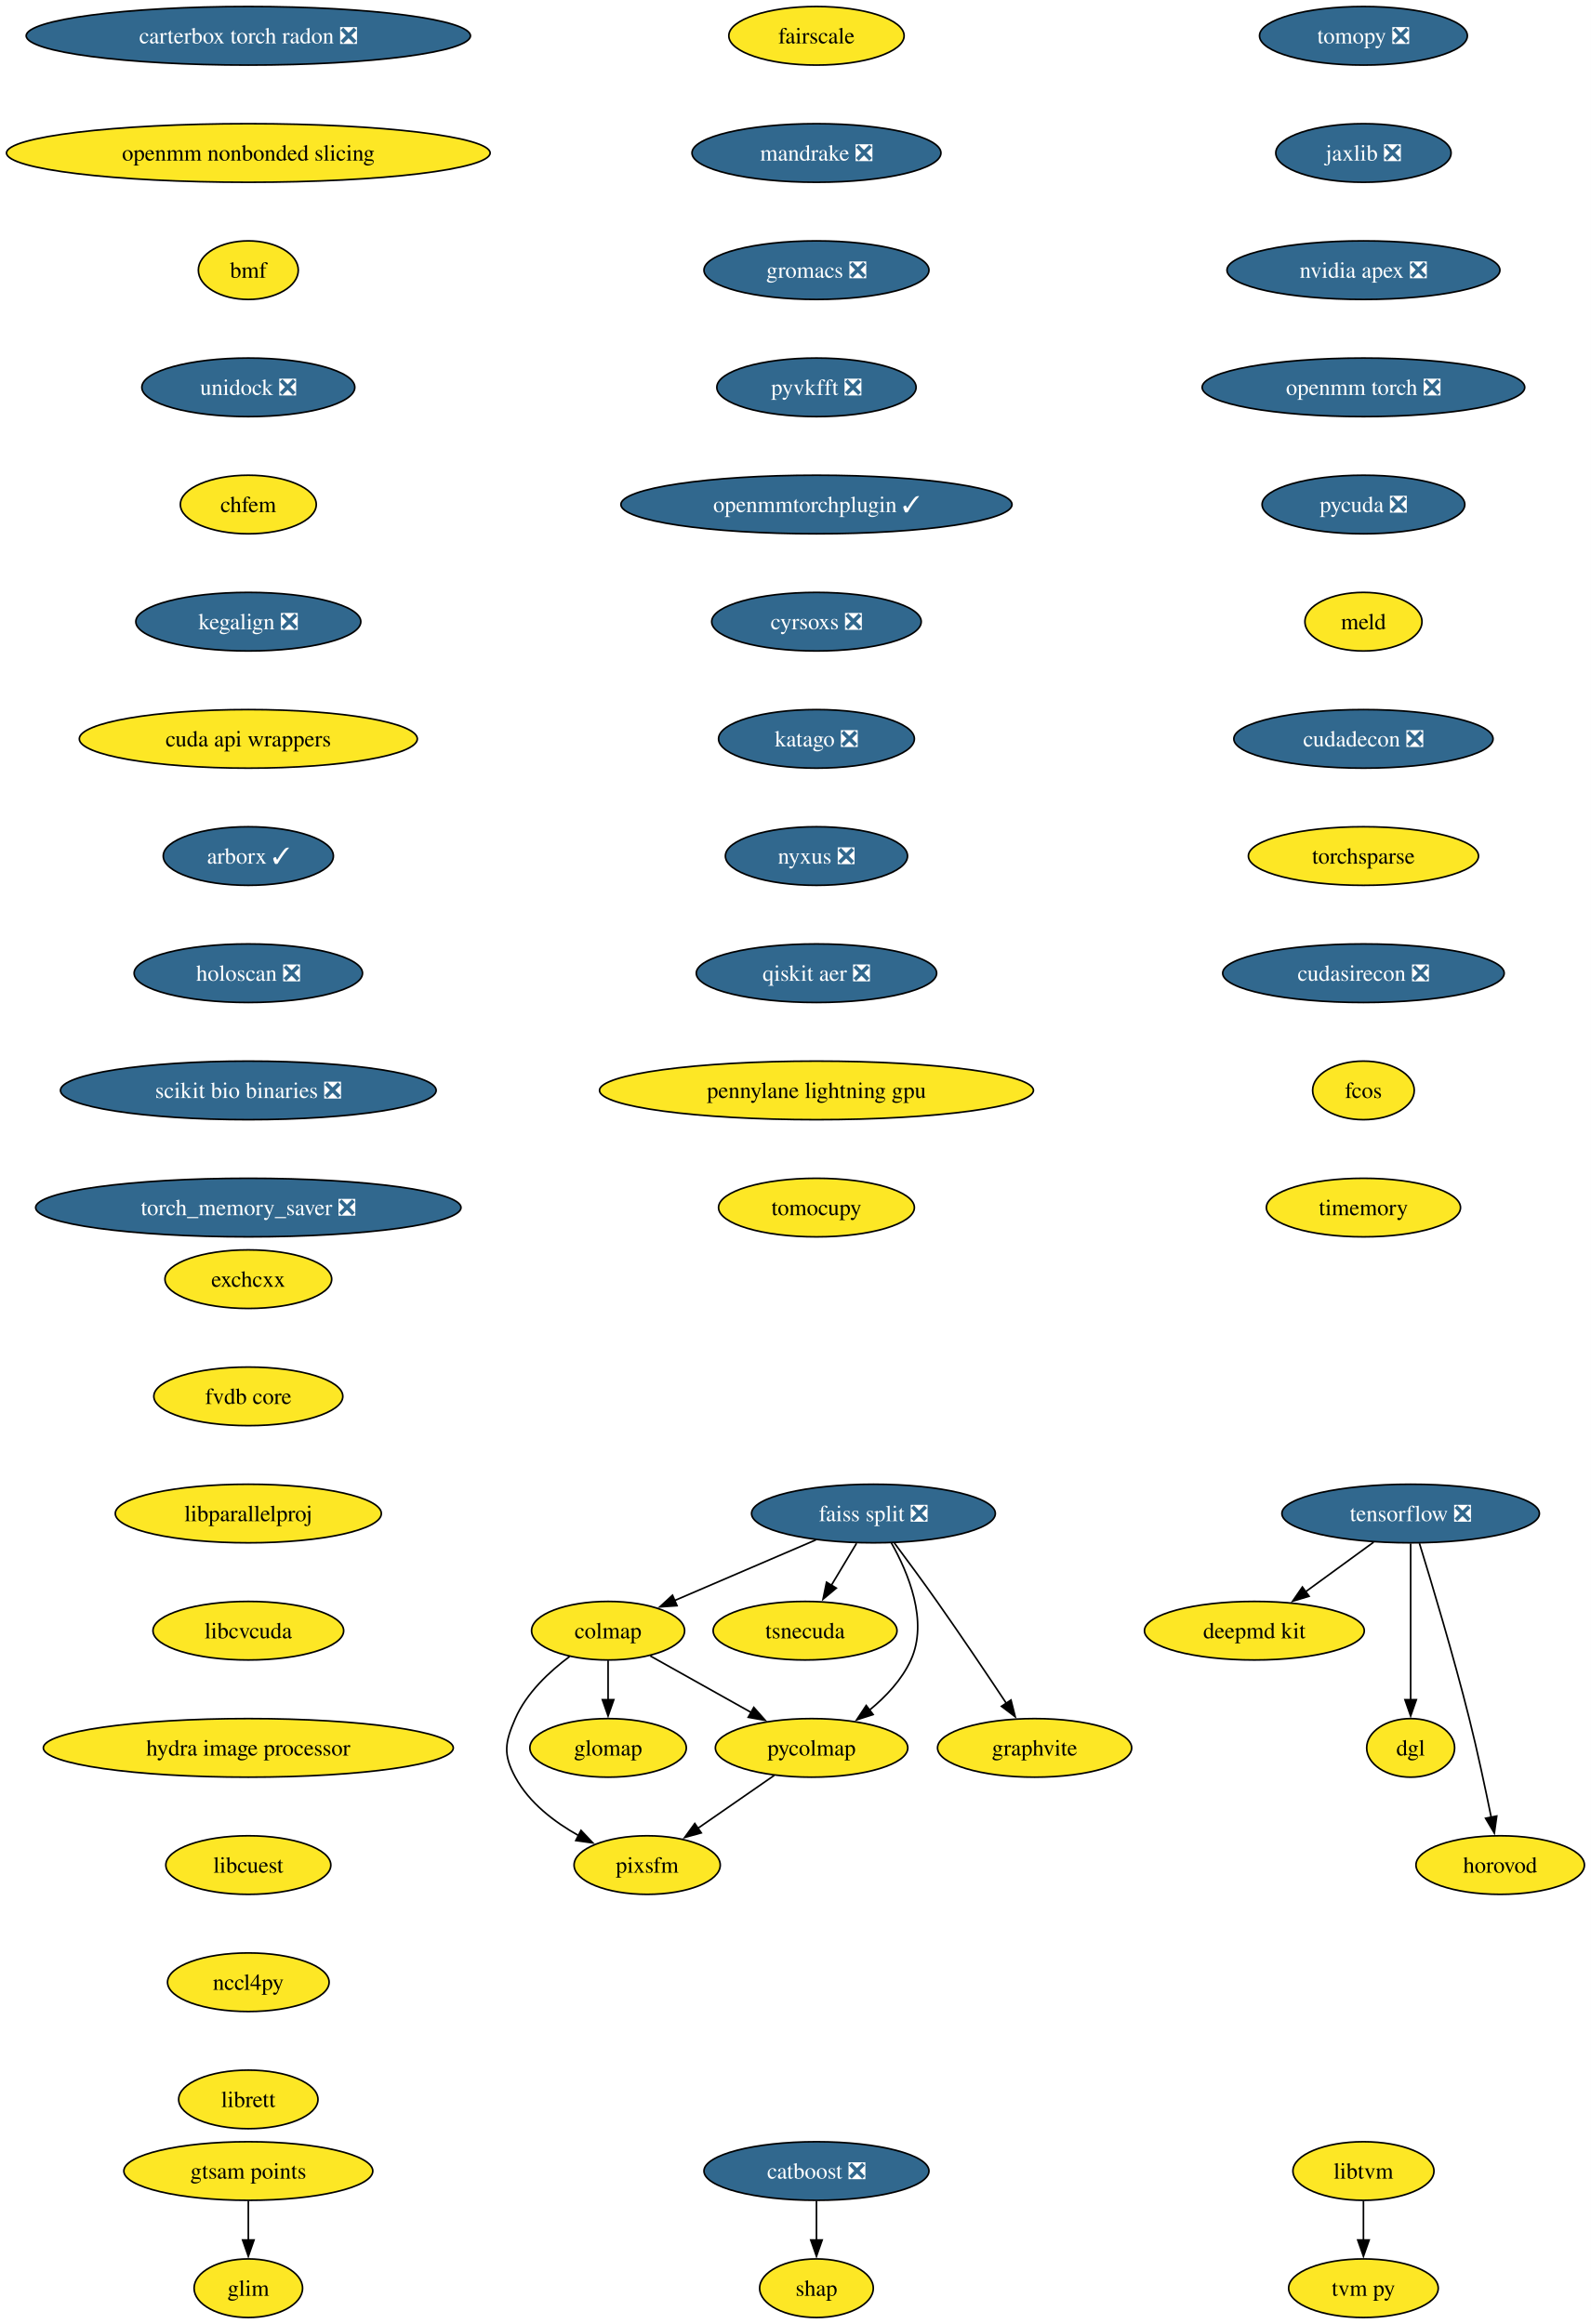
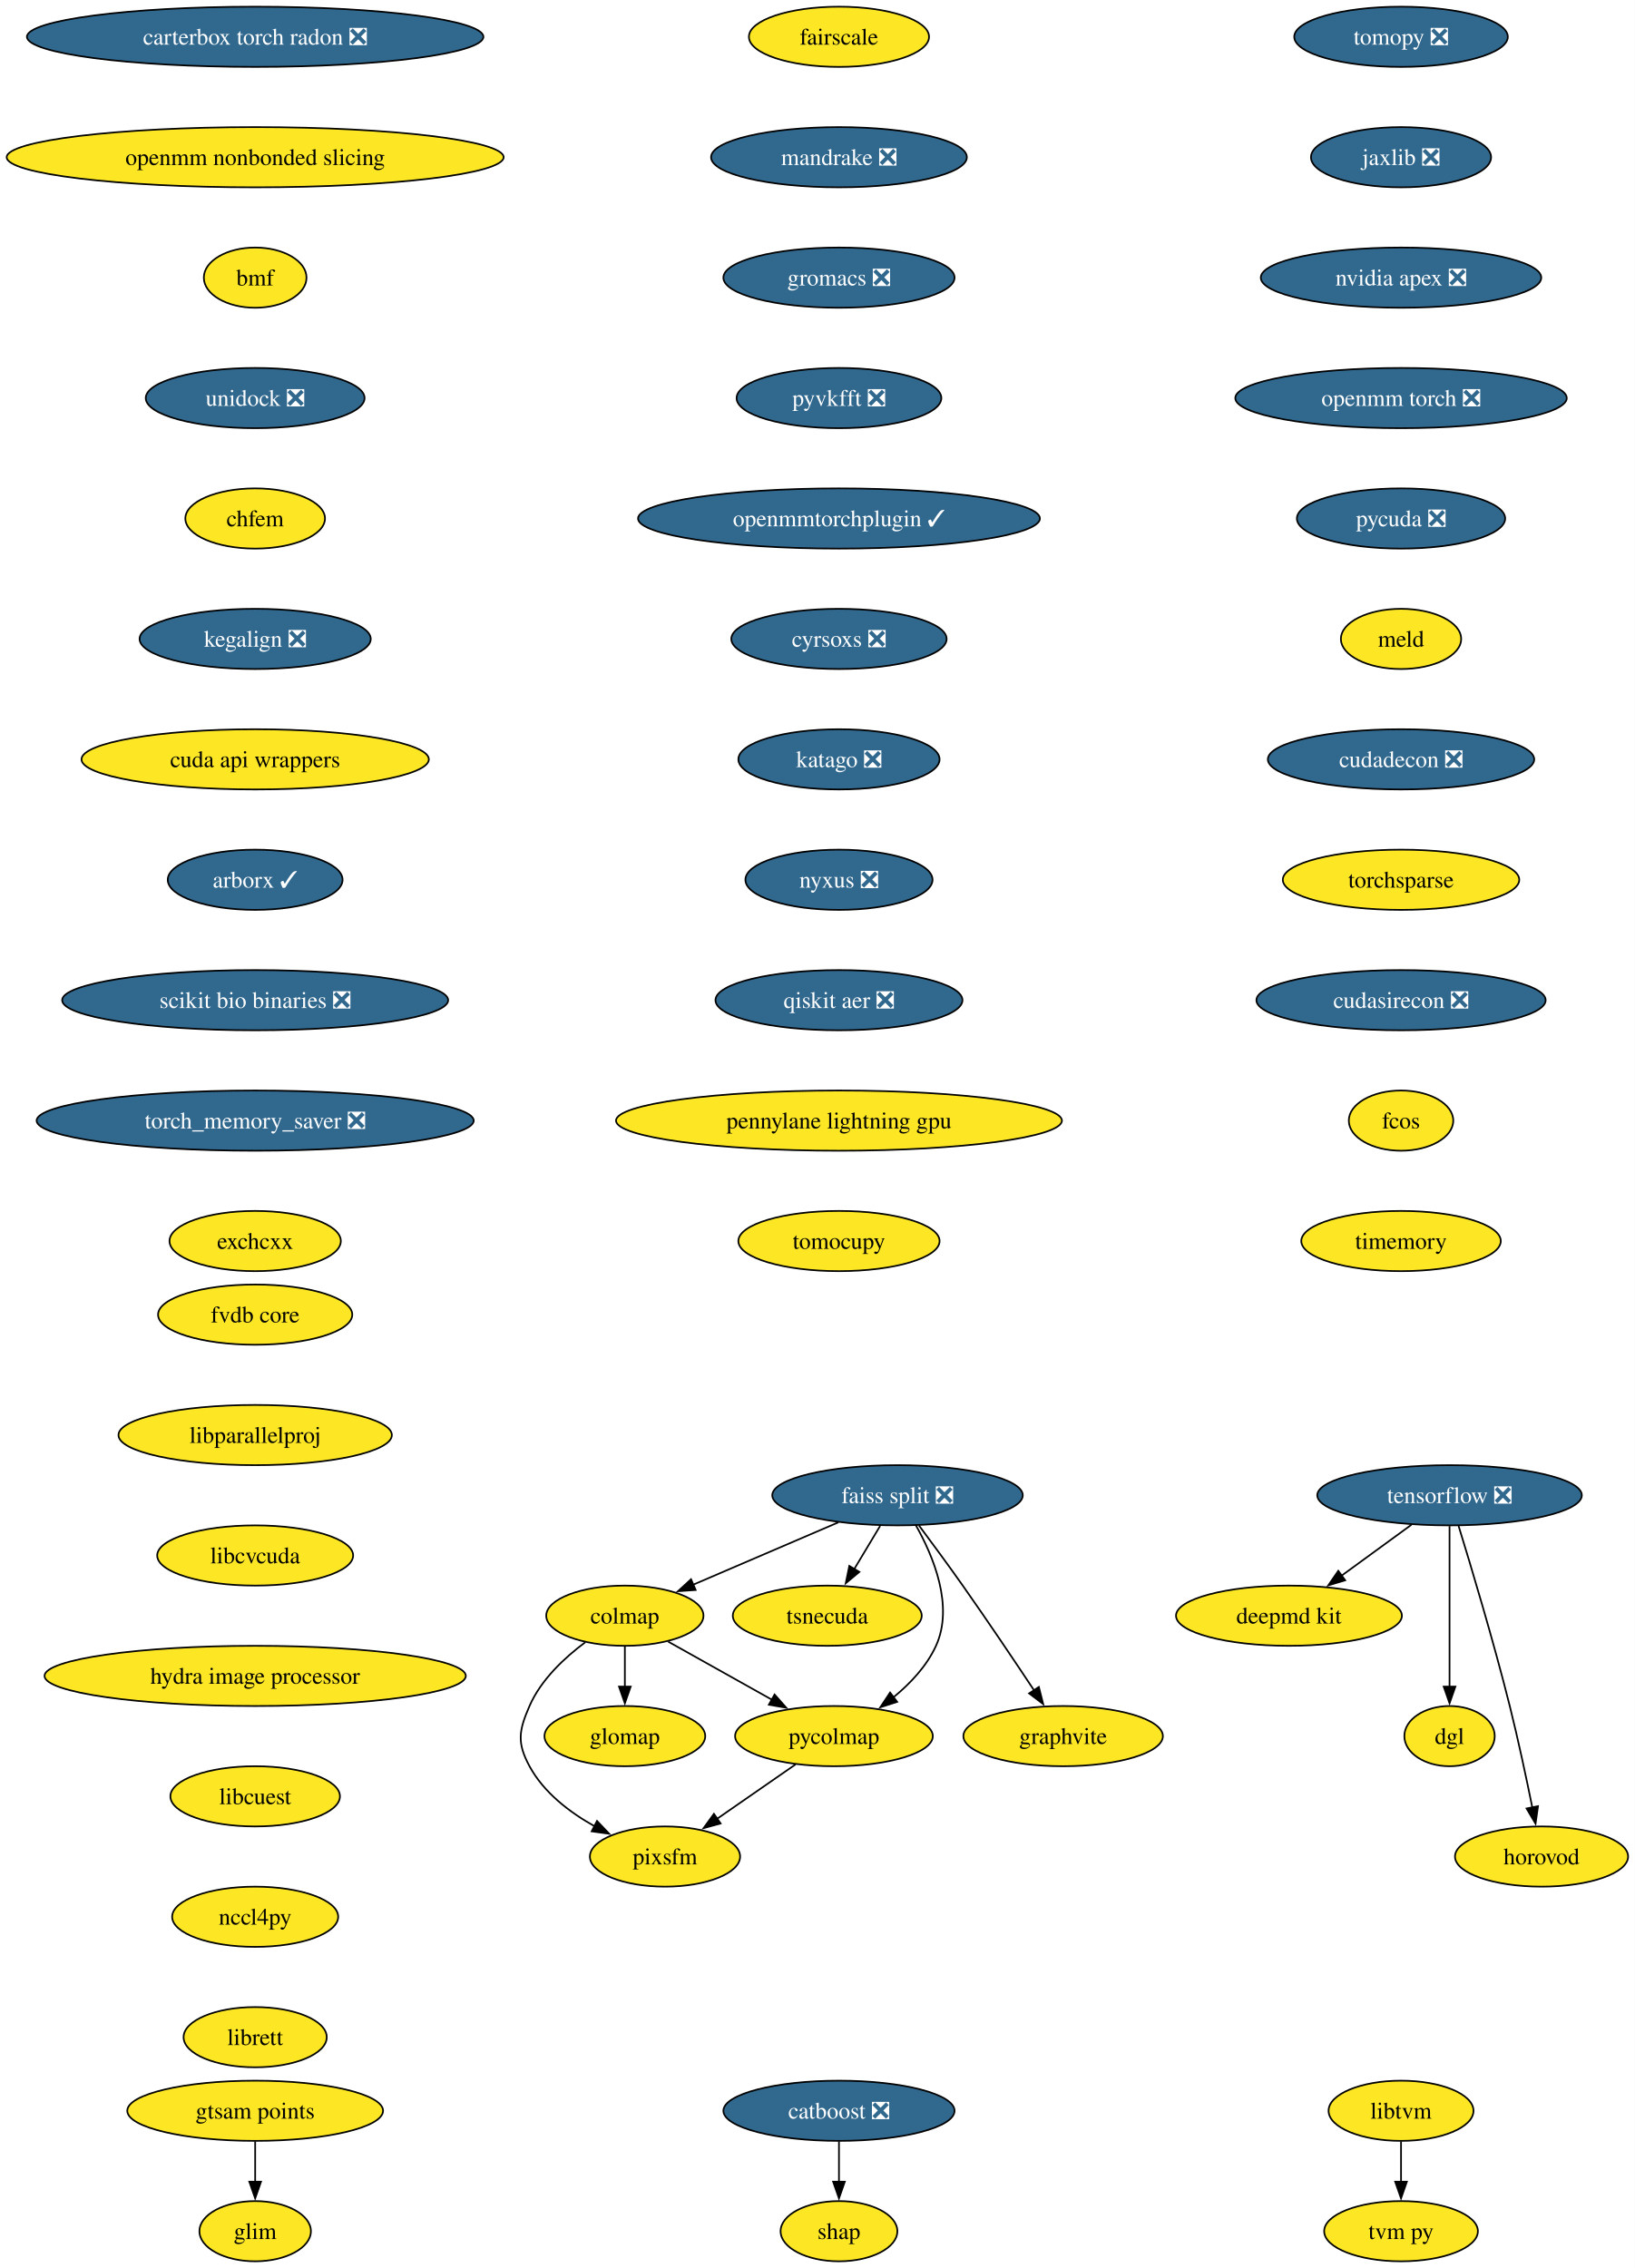
- <svg xmlns="http://www.w3.org/2000/svg" xmlns:xlink="http://www.w3.org/1999/xlink" width="977pt" height="1428pt" viewBox="0.00 0.00 977.00 1428.00">
-   <g id="graph0" class="graph" transform="scale(1 1) rotate(0) translate(4 1424)">
-     <polygon fill="white" stroke="none" points="-4,4 -4,-1424 973.28,-1424 973.28,4 -4,4" />
+ <svg xmlns="http://www.w3.org/2000/svg" xmlns:xlink="http://www.w3.org/1999/xlink" width="977pt" height="1356pt" viewBox="0.00 0.00 977.00 1356.00">
+   <g id="graph0" class="graph" transform="scale(1 1) rotate(0) translate(4 1352)">
+     <polygon fill="white" stroke="none" points="-4,4 -4,-1352 973.28,-1352 973.28,4 -4,4" />
    <g id="node1" class="node">
      <g id="a_node1">
        <a xlink:href="https://github.com/conda-forge/tomopy-feedstock/pull/88" xlink:title="tomopy ❎">
-           <ellipse fill="#31688e" stroke="black" cx="833.54" cy="-1402" rx="63.84" ry="18" />
-           <text xml:space="preserve" text-anchor="middle" x="833.54" y="-1397.33" font-family="Times,serif" font-size="14.00" fill="white">tomopy ❎</text>
+           <ellipse fill="#31688e" stroke="black" cx="833.54" cy="-1330" rx="63.84" ry="18" />
+           <text xml:space="preserve" text-anchor="middle" x="833.54" y="-1325.33" font-family="Times,serif" font-size="14.00" fill="white">tomopy ❎</text>
        </a>
      </g>
    </g>
    <g id="node2" class="node">
      <g id="a_node2">
        <a xlink:href="https://github.com/conda-forge/jaxlib-feedstock/pull/323" xlink:title="jaxlib ❎">
-           <ellipse fill="#31688e" stroke="black" cx="833.54" cy="-1330" rx="53.84" ry="18" />
-           <text xml:space="preserve" text-anchor="middle" x="833.54" y="-1325.33" font-family="Times,serif" font-size="14.00" fill="white">jaxlib ❎</text>
+           <ellipse fill="#31688e" stroke="black" cx="833.54" cy="-1258" rx="53.84" ry="18" />
+           <text xml:space="preserve" text-anchor="middle" x="833.54" y="-1253.33" font-family="Times,serif" font-size="14.00" fill="white">jaxlib ❎</text>
        </a>
      </g>
    </g>
    <g id="node9" class="node">
      <g id="a_node9">
        <a xlink:href="https://github.com/conda-forge/nvidia-apex-feedstock/pull/65" xlink:title="nvidia apex ❎">
-           <ellipse fill="#31688e" stroke="black" cx="833.54" cy="-1258" rx="83.83" ry="18" />
-           <text xml:space="preserve" text-anchor="middle" x="833.54" y="-1253.33" font-family="Times,serif" font-size="14.00" fill="white">nvidia apex ❎</text>
+           <ellipse fill="#31688e" stroke="black" cx="833.54" cy="-1186" rx="83.83" ry="18" />
+           <text xml:space="preserve" text-anchor="middle" x="833.54" y="-1181.33" font-family="Times,serif" font-size="14.00" fill="white">nvidia apex ❎</text>
        </a>
      </g>
    </g>
    <g id="node3" class="node">
      <g id="a_node3">
        <a xlink:href="https://github.com/conda-forge/tensorflow-feedstock/pull/490" xlink:title="tensorflow ❎">
-           <ellipse fill="#31688e" stroke="black" cx="862.54" cy="-494" rx="79.09" ry="18" />
-           <text xml:space="preserve" text-anchor="middle" x="862.54" y="-489.32" font-family="Times,serif" font-size="14.00" fill="white">tensorflow ❎</text>
+           <ellipse fill="#31688e" stroke="black" cx="862.54" cy="-458" rx="79.09" ry="18" />
+           <text xml:space="preserve" text-anchor="middle" x="862.54" y="-453.32" font-family="Times,serif" font-size="14.00" fill="white">tensorflow ❎</text>
        </a>
      </g>
    </g>
    <g id="node4" class="node">
      <g id="a_node4">
        <a xlink:href="https://github.com/conda-forge/deepmd-kit-feedstock" xlink:title="deepmd kit">
-           <ellipse fill="#fde725" stroke="black" cx="766.54" cy="-422" rx="67.52" ry="18" />
-           <text xml:space="preserve" text-anchor="middle" x="766.54" y="-417.32" font-family="Times,serif" font-size="14.00">deepmd kit</text>
+           <ellipse fill="#fde725" stroke="black" cx="766.54" cy="-386" rx="67.52" ry="18" />
+           <text xml:space="preserve" text-anchor="middle" x="766.54" y="-381.32" font-family="Times,serif" font-size="14.00">deepmd kit</text>
        </a>
      </g>
    </g>
    <g id="edge2" class="edge">
-       <path fill="none" stroke="black" d="M839.79,-476.41C827.27,-467.28 811.54,-455.81 797.87,-445.84" />
-       <polygon fill="black" stroke="black" points="800.16,-443.18 790.02,-440.12 796.04,-448.84 800.16,-443.18" />
+       <path fill="none" stroke="black" d="M839.79,-440.41C827.27,-431.28 811.54,-419.81 797.87,-409.84" />
+       <polygon fill="black" stroke="black" points="800.16,-407.18 790.02,-404.12 796.04,-412.84 800.16,-407.18" />
    </g>
    <g id="node5" class="node">
      <g id="a_node5">
        <a xlink:href="https://github.com/conda-forge/dgl-feedstock" xlink:title="dgl">
-           <ellipse fill="#fde725" stroke="black" cx="862.54" cy="-350" rx="27.01" ry="18" />
-           <text xml:space="preserve" text-anchor="middle" x="862.54" y="-345.32" font-family="Times,serif" font-size="14.00">dgl</text>
+           <ellipse fill="#fde725" stroke="black" cx="862.54" cy="-314" rx="27.01" ry="18" />
+           <text xml:space="preserve" text-anchor="middle" x="862.54" y="-309.32" font-family="Times,serif" font-size="14.00">dgl</text>
        </a>
      </g>
    </g>
    <g id="edge3" class="edge">
-       <path fill="none" stroke="black" d="M862.54,-475.59C862.54,-451.61 862.54,-408.14 862.54,-379.42" />
-       <polygon fill="black" stroke="black" points="866.04,-379.62 862.54,-369.62 859.04,-379.62 866.04,-379.62" />
+       <path fill="none" stroke="black" d="M862.54,-439.59C862.54,-415.61 862.54,-372.14 862.54,-343.42" />
+       <polygon fill="black" stroke="black" points="866.04,-343.62 862.54,-333.62 859.04,-343.62 866.04,-343.62" />
    </g>
    <g id="node6" class="node">
      <g id="a_node6">
        <a xlink:href="https://github.com/conda-forge/horovod-feedstock" xlink:title="horovod">
-           <ellipse fill="#fde725" stroke="black" cx="917.54" cy="-278" rx="51.74" ry="18" />
-           <text xml:space="preserve" text-anchor="middle" x="917.54" y="-273.32" font-family="Times,serif" font-size="14.00">horovod</text>
+           <ellipse fill="#fde725" stroke="black" cx="917.54" cy="-242" rx="51.74" ry="18" />
+           <text xml:space="preserve" text-anchor="middle" x="917.54" y="-237.32" font-family="Times,serif" font-size="14.00">horovod</text>
        </a>
      </g>
    </g>
    <g id="edge4" class="edge">
-       <path fill="none" stroke="black" d="M867.93,-475.71C875.34,-451.69 888.83,-406.78 898.54,-368 903.59,-347.83 908.47,-324.87 912.02,-307.32" />
-       <polygon fill="black" stroke="black" points="915.43,-308.12 913.95,-297.63 908.57,-306.75 915.43,-308.12" />
+       <path fill="none" stroke="black" d="M867.93,-439.71C875.34,-415.69 888.83,-370.78 898.54,-332 903.59,-311.83 908.47,-288.87 912.02,-271.32" />
+       <polygon fill="black" stroke="black" points="915.43,-272.12 913.95,-261.63 908.57,-270.75 915.43,-272.12" />
    </g>
    <g id="node7" class="node">
      <g id="a_node7">
        <a xlink:href="https://github.com/conda-forge/catboost-feedstock/pull/150" xlink:title="catboost ❎">
          <ellipse fill="#31688e" stroke="black" cx="497.54" cy="-90" rx="69.1" ry="18" />
          <text xml:space="preserve" text-anchor="middle" x="497.54" y="-85.33" font-family="Times,serif" font-size="14.00" fill="white">catboost ❎</text>
        </a>
      </g>
    </g>
    <g id="node8" class="node">
      <g id="a_node8">
        <a xlink:href="https://github.com/conda-forge/shap-feedstock" xlink:title="shap">
          <ellipse fill="#fde725" stroke="black" cx="497.54" cy="-18" rx="34.9" ry="18" />
          <text xml:space="preserve" text-anchor="middle" x="497.54" y="-13.32" font-family="Times,serif" font-size="14.00">shap</text>
        </a>
      </g>
    </g>
    <g id="edge5" class="edge">
      <path fill="none" stroke="black" d="M497.54,-71.7C497.54,-64.41 497.54,-55.73 497.54,-47.54" />
      <polygon fill="black" stroke="black" points="501.04,-47.62 497.54,-37.62 494.04,-47.62 501.04,-47.62" />
    </g>
    <g id="node10" class="node">
      <g id="a_node10">
        <a xlink:href="https://github.com/conda-forge/openmm-torch-feedstock/pull/74" xlink:title="openmm torch ❎">
-           <ellipse fill="#31688e" stroke="black" cx="833.54" cy="-1186" rx="99.08" ry="18" />
-           <text xml:space="preserve" text-anchor="middle" x="833.54" y="-1181.33" font-family="Times,serif" font-size="14.00" fill="white">openmm torch ❎</text>
+           <ellipse fill="#31688e" stroke="black" cx="833.54" cy="-1114" rx="99.08" ry="18" />
+           <text xml:space="preserve" text-anchor="middle" x="833.54" y="-1109.33" font-family="Times,serif" font-size="14.00" fill="white">openmm torch ❎</text>
        </a>
      </g>
    </g>
    <g id="node20" class="node">
      <g id="a_node20">
        <a xlink:href="https://github.com/conda-forge/pycuda-feedstock/pull/53" xlink:title="pycuda ❎">
-           <ellipse fill="#31688e" stroke="black" cx="833.54" cy="-1114" rx="62.26" ry="18" />
-           <text xml:space="preserve" text-anchor="middle" x="833.54" y="-1109.33" font-family="Times,serif" font-size="14.00" fill="white">pycuda ❎</text>
+           <ellipse fill="#31688e" stroke="black" cx="833.54" cy="-1042" rx="62.26" ry="18" />
+           <text xml:space="preserve" text-anchor="middle" x="833.54" y="-1037.33" font-family="Times,serif" font-size="14.00" fill="white">pycuda ❎</text>
        </a>
      </g>
    </g>
    <g id="node11" class="node">
      <g id="a_node11">
        <a xlink:href="https://github.com/conda-forge/faiss-split-feedstock/pull/97" xlink:title="faiss split ❎">
-           <ellipse fill="#31688e" stroke="black" cx="532.54" cy="-494" rx="74.88" ry="18" />
-           <text xml:space="preserve" text-anchor="middle" x="532.54" y="-489.32" font-family="Times,serif" font-size="14.00" fill="white">faiss split ❎</text>
+           <ellipse fill="#31688e" stroke="black" cx="532.54" cy="-458" rx="74.88" ry="18" />
+           <text xml:space="preserve" text-anchor="middle" x="532.54" y="-453.32" font-family="Times,serif" font-size="14.00" fill="white">faiss split ❎</text>
        </a>
      </g>
    </g>
    <g id="node12" class="node">
      <g id="a_node12">
        <a xlink:href="https://github.com/conda-forge/colmap-feedstock" xlink:title="colmap">
-           <ellipse fill="#fde725" stroke="black" cx="369.54" cy="-422" rx="47" ry="18" />
-           <text xml:space="preserve" text-anchor="middle" x="369.54" y="-417.32" font-family="Times,serif" font-size="14.00">colmap</text>
+           <ellipse fill="#fde725" stroke="black" cx="369.54" cy="-386" rx="47" ry="18" />
+           <text xml:space="preserve" text-anchor="middle" x="369.54" y="-381.32" font-family="Times,serif" font-size="14.00">colmap</text>
        </a>
      </g>
    </g>
    <g id="edge8" class="edge">
-       <path fill="none" stroke="black" d="M497.17,-477.81C471.66,-466.86 437.16,-452.04 410.46,-440.57" />
-       <polygon fill="black" stroke="black" points="411.87,-437.37 401.3,-436.64 409.11,-443.8 411.87,-437.37" />
+       <path fill="none" stroke="black" d="M497.17,-441.81C471.66,-430.86 437.16,-416.04 410.46,-404.57" />
+       <polygon fill="black" stroke="black" points="411.87,-401.37 401.3,-400.64 409.11,-407.8 411.87,-401.37" />
    </g>
    <g id="node13" class="node">
      <g id="a_node13">
        <a xlink:href="https://github.com/conda-forge/tsnecuda-feedstock" xlink:title="tsnecuda">
-           <ellipse fill="#fde725" stroke="black" cx="490.54" cy="-422" rx="56.47" ry="18" />
-           <text xml:space="preserve" text-anchor="middle" x="490.54" y="-417.32" font-family="Times,serif" font-size="14.00">tsnecuda</text>
+           <ellipse fill="#fde725" stroke="black" cx="490.54" cy="-386" rx="56.47" ry="18" />
+           <text xml:space="preserve" text-anchor="middle" x="490.54" y="-381.32" font-family="Times,serif" font-size="14.00">tsnecuda</text>
        </a>
      </g>
    </g>
    <g id="edge9" class="edge">
-       <path fill="none" stroke="black" d="M522.16,-475.7C517.48,-467.9 511.84,-458.51 506.64,-449.83" />
-       <polygon fill="black" stroke="black" points="509.73,-448.18 501.58,-441.4 503.72,-451.78 509.73,-448.18" />
+       <path fill="none" stroke="black" d="M522.16,-439.7C517.48,-431.9 511.84,-422.51 506.64,-413.83" />
+       <polygon fill="black" stroke="black" points="509.73,-412.18 501.58,-405.4 503.72,-415.78 509.73,-412.18" />
    </g>
    <g id="node14" class="node">
      <g id="a_node14">
        <a xlink:href="https://github.com/conda-forge/graphvite-feedstock" xlink:title="graphvite">
-           <ellipse fill="#fde725" stroke="black" cx="631.54" cy="-350" rx="59.63" ry="18" />
-           <text xml:space="preserve" text-anchor="middle" x="631.54" y="-345.32" font-family="Times,serif" font-size="14.00">graphvite</text>
+           <ellipse fill="#fde725" stroke="black" cx="631.54" cy="-314" rx="59.63" ry="18" />
+           <text xml:space="preserve" text-anchor="middle" x="631.54" y="-309.32" font-family="Times,serif" font-size="14.00">graphvite</text>
        </a>
      </g>
    </g>
    <g id="edge10" class="edge">
-       <path fill="none" stroke="black" d="M545.37,-475.94C553.06,-465.62 562.99,-452.14 571.54,-440 586.23,-419.15 602.37,-395.15 614.2,-377.33" />
-       <polygon fill="black" stroke="black" points="617.03,-379.4 619.63,-369.13 611.19,-375.54 617.03,-379.4" />
+       <path fill="none" stroke="black" d="M545.37,-439.94C553.06,-429.62 562.99,-416.14 571.54,-404 586.23,-383.15 602.37,-359.15 614.2,-341.33" />
+       <polygon fill="black" stroke="black" points="617.03,-343.4 619.63,-333.13 611.19,-339.54 617.03,-343.4" />
    </g>
    <g id="node15" class="node">
      <g id="a_node15">
        <a xlink:href="https://github.com/conda-forge/pycolmap-feedstock" xlink:title="pycolmap">
-           <ellipse fill="#fde725" stroke="black" cx="494.54" cy="-350" rx="59.1" ry="18" />
-           <text xml:space="preserve" text-anchor="middle" x="494.54" y="-345.32" font-family="Times,serif" font-size="14.00">pycolmap</text>
+           <ellipse fill="#fde725" stroke="black" cx="494.54" cy="-314" rx="59.1" ry="18" />
+           <text xml:space="preserve" text-anchor="middle" x="494.54" y="-309.32" font-family="Times,serif" font-size="14.00">pycolmap</text>
        </a>
      </g>
    </g>
    <g id="edge11" class="edge">
-       <path fill="none" stroke="black" d="M543.52,-476.01C553.9,-457.64 566.4,-427.81 555.54,-404 550,-391.86 540.16,-381.42 529.97,-373.1" />
-       <polygon fill="black" stroke="black" points="532.33,-370.49 522.24,-367.25 528.1,-376.07 532.33,-370.49" />
+       <path fill="none" stroke="black" d="M543.52,-440.01C553.9,-421.64 566.4,-391.81 555.54,-368 550,-355.86 540.16,-345.42 529.97,-337.1" />
+       <polygon fill="black" stroke="black" points="532.33,-334.49 522.24,-331.25 528.1,-340.07 532.33,-334.49" />
    </g>
    <g id="edge12" class="edge">
-       <path fill="none" stroke="black" d="M395.44,-406.5C413.34,-396.47 437.43,-382.98 457.38,-371.81" />
-       <polygon fill="black" stroke="black" points="459.04,-374.89 466.05,-366.95 455.62,-368.78 459.04,-374.89" />
+       <path fill="none" stroke="black" d="M395.44,-370.5C413.34,-360.47 437.43,-346.98 457.38,-335.81" />
+       <polygon fill="black" stroke="black" points="459.04,-338.89 466.05,-330.95 455.62,-332.78 459.04,-338.89" />
    </g>
    <g id="node16" class="node">
      <g id="a_node16">
        <a xlink:href="https://github.com/conda-forge/pixsfm-feedstock" xlink:title="pixsfm">
-           <ellipse fill="#fde725" stroke="black" cx="393.54" cy="-278" rx="44.9" ry="18" />
-           <text xml:space="preserve" text-anchor="middle" x="393.54" y="-273.32" font-family="Times,serif" font-size="14.00">pixsfm</text>
+           <ellipse fill="#fde725" stroke="black" cx="393.54" cy="-242" rx="44.9" ry="18" />
+           <text xml:space="preserve" text-anchor="middle" x="393.54" y="-237.32" font-family="Times,serif" font-size="14.00">pixsfm</text>
        </a>
      </g>
    </g>
    <g id="edge13" class="edge">
-       <path fill="none" stroke="black" d="M345.93,-406.17C333.48,-396.9 319.39,-383.73 312.54,-368 306.15,-353.33 304.93,-346.07 312.54,-332 321.06,-316.24 336.54,-304.41 351.7,-295.97" />
-       <polygon fill="black" stroke="black" points="352.9,-299.29 360.19,-291.61 349.7,-293.07 352.9,-299.29" />
+       <path fill="none" stroke="black" d="M345.93,-370.17C333.48,-360.9 319.39,-347.73 312.54,-332 306.15,-317.33 304.93,-310.07 312.54,-296 321.06,-280.24 336.54,-268.41 351.7,-259.97" />
+       <polygon fill="black" stroke="black" points="352.9,-263.29 360.19,-255.61 349.7,-257.07 352.9,-263.29" />
    </g>
    <g id="node17" class="node">
      <g id="a_node17">
        <a xlink:href="https://github.com/conda-forge/glomap-feedstock" xlink:title="glomap">
-           <ellipse fill="#fde725" stroke="black" cx="369.54" cy="-350" rx="48.05" ry="18" />
-           <text xml:space="preserve" text-anchor="middle" x="369.54" y="-345.32" font-family="Times,serif" font-size="14.00">glomap</text>
+           <ellipse fill="#fde725" stroke="black" cx="369.54" cy="-314" rx="48.05" ry="18" />
+           <text xml:space="preserve" text-anchor="middle" x="369.54" y="-309.32" font-family="Times,serif" font-size="14.00">glomap</text>
        </a>
      </g>
    </g>
    <g id="edge14" class="edge">
-       <path fill="none" stroke="black" d="M369.54,-403.7C369.54,-396.41 369.54,-387.73 369.54,-379.54" />
-       <polygon fill="black" stroke="black" points="373.04,-379.62 369.54,-369.62 366.04,-379.62 373.04,-379.62" />
+       <path fill="none" stroke="black" d="M369.54,-367.7C369.54,-360.41 369.54,-351.73 369.54,-343.54" />
+       <polygon fill="black" stroke="black" points="373.04,-343.62 369.54,-333.62 366.04,-343.62 373.04,-343.62" />
    </g>
    <g id="edge15" class="edge">
-       <path fill="none" stroke="black" d="M471.62,-333.12C457.64,-323.43 439.6,-310.92 424.38,-300.37" />
-       <polygon fill="black" stroke="black" points="426.79,-297.78 416.57,-294.96 422.8,-303.54 426.79,-297.78" />
+       <path fill="none" stroke="black" d="M471.62,-297.12C457.64,-287.43 439.6,-274.92 424.38,-264.37" />
+       <polygon fill="black" stroke="black" points="426.79,-261.78 416.57,-258.96 422.8,-267.54 426.79,-261.78" />
    </g>
    <g id="node18" class="node">
      <g id="a_node18">
        <a xlink:href="https://github.com/conda-forge/libtvm-feedstock" xlink:title="libtvm">
          <ellipse fill="#fde725" stroke="black" cx="833.54" cy="-90" rx="43.32" ry="18" />
          <text xml:space="preserve" text-anchor="middle" x="833.54" y="-85.33" font-family="Times,serif" font-size="14.00">libtvm</text>
        </a>
      </g>
    </g>
    <g id="node19" class="node">
      <g id="a_node19">
        <a xlink:href="https://github.com/conda-forge/tvm-py-feedstock" xlink:title="tvm py">
          <ellipse fill="#fde725" stroke="black" cx="833.54" cy="-18" rx="45.95" ry="18" />
          <text xml:space="preserve" text-anchor="middle" x="833.54" y="-13.32" font-family="Times,serif" font-size="14.00">tvm py</text>
        </a>
      </g>
    </g>
    <g id="edge16" class="edge">
      <path fill="none" stroke="black" d="M833.54,-71.7C833.54,-64.41 833.54,-55.73 833.54,-47.54" />
      <polygon fill="black" stroke="black" points="837.04,-47.62 833.54,-37.62 830.04,-47.62 837.04,-47.62" />
    </g>
    <g id="node21" class="node">
      <g id="a_node21">
        <a xlink:href="https://github.com/conda-forge/meld-feedstock" xlink:title="meld">
-           <ellipse fill="#fde725" stroke="black" cx="833.54" cy="-1042" rx="35.95" ry="18" />
-           <text xml:space="preserve" text-anchor="middle" x="833.54" y="-1037.33" font-family="Times,serif" font-size="14.00">meld</text>
+           <ellipse fill="#fde725" stroke="black" cx="833.54" cy="-970" rx="35.95" ry="18" />
+           <text xml:space="preserve" text-anchor="middle" x="833.54" y="-965.33" font-family="Times,serif" font-size="14.00">meld</text>
        </a>
      </g>
    </g>
    <g id="node22" class="node">
      <g id="a_node22">
        <a xlink:href="https://github.com/conda-forge/cudadecon-feedstock/pull/35" xlink:title="cudadecon ❎">
-           <ellipse fill="#31688e" stroke="black" cx="833.54" cy="-970" rx="79.62" ry="18" />
-           <text xml:space="preserve" text-anchor="middle" x="833.54" y="-965.33" font-family="Times,serif" font-size="14.00" fill="white">cudadecon ❎</text>
+           <ellipse fill="#31688e" stroke="black" cx="833.54" cy="-898" rx="79.62" ry="18" />
+           <text xml:space="preserve" text-anchor="middle" x="833.54" y="-893.33" font-family="Times,serif" font-size="14.00" fill="white">cudadecon ❎</text>
        </a>
      </g>
    </g>
    <g id="node23" class="node">
      <g id="a_node23">
        <a xlink:href="https://github.com/conda-forge/torchsparse-feedstock" xlink:title="torchsparse">
-           <ellipse fill="#fde725" stroke="black" cx="833.54" cy="-898" rx="70.68" ry="18" />
-           <text xml:space="preserve" text-anchor="middle" x="833.54" y="-893.33" font-family="Times,serif" font-size="14.00">torchsparse</text>
+           <ellipse fill="#fde725" stroke="black" cx="833.54" cy="-826" rx="70.68" ry="18" />
+           <text xml:space="preserve" text-anchor="middle" x="833.54" y="-821.33" font-family="Times,serif" font-size="14.00">torchsparse</text>
        </a>
      </g>
    </g>
    <g id="node24" class="node">
      <g id="a_node24">
        <a xlink:href="https://github.com/conda-forge/cudasirecon-feedstock/pull/33" xlink:title="cudasirecon ❎">
-           <ellipse fill="#31688e" stroke="black" cx="833.54" cy="-826" rx="86.46" ry="18" />
-           <text xml:space="preserve" text-anchor="middle" x="833.54" y="-821.33" font-family="Times,serif" font-size="14.00" fill="white">cudasirecon ❎</text>
+           <ellipse fill="#31688e" stroke="black" cx="833.54" cy="-754" rx="86.46" ry="18" />
+           <text xml:space="preserve" text-anchor="middle" x="833.54" y="-749.33" font-family="Times,serif" font-size="14.00" fill="white">cudasirecon ❎</text>
        </a>
      </g>
    </g>
    <g id="node25" class="node">
      <g id="a_node25">
        <a xlink:href="https://github.com/conda-forge/fcos-feedstock" xlink:title="fcos">
-           <ellipse fill="#fde725" stroke="black" cx="833.54" cy="-754" rx="31.22" ry="18" />
-           <text xml:space="preserve" text-anchor="middle" x="833.54" y="-749.33" font-family="Times,serif" font-size="14.00">fcos</text>
+           <ellipse fill="#fde725" stroke="black" cx="833.54" cy="-682" rx="31.22" ry="18" />
+           <text xml:space="preserve" text-anchor="middle" x="833.54" y="-677.33" font-family="Times,serif" font-size="14.00">fcos</text>
        </a>
      </g>
    </g>
    <g id="node26" class="node">
      <g id="a_node26">
        <a xlink:href="https://github.com/conda-forge/timemory-feedstock" xlink:title="timemory">
-           <ellipse fill="#fde725" stroke="black" cx="833.54" cy="-682" rx="59.63" ry="18" />
-           <text xml:space="preserve" text-anchor="middle" x="833.54" y="-677.33" font-family="Times,serif" font-size="14.00">timemory</text>
+           <ellipse fill="#fde725" stroke="black" cx="833.54" cy="-610" rx="59.63" ry="18" />
+           <text xml:space="preserve" text-anchor="middle" x="833.54" y="-605.33" font-family="Times,serif" font-size="14.00">timemory</text>
        </a>
      </g>
    </g>
    <g id="node27" class="node">
      <g id="a_node27">
        <a xlink:href="https://github.com/conda-forge/fairscale-feedstock" xlink:title="fairscale">
-           <ellipse fill="#fde725" stroke="black" cx="497.54" cy="-1402" rx="53.84" ry="18" />
-           <text xml:space="preserve" text-anchor="middle" x="497.54" y="-1397.33" font-family="Times,serif" font-size="14.00">fairscale</text>
+           <ellipse fill="#fde725" stroke="black" cx="497.54" cy="-1330" rx="53.84" ry="18" />
+           <text xml:space="preserve" text-anchor="middle" x="497.54" y="-1325.33" font-family="Times,serif" font-size="14.00">fairscale</text>
        </a>
      </g>
    </g>
    <g id="node28" class="node">
      <g id="a_node28">
        <a xlink:href="https://github.com/conda-forge/mandrake-feedstock/pull/33" xlink:title="mandrake ❎">
-           <ellipse fill="#31688e" stroke="black" cx="497.54" cy="-1330" rx="76.46" ry="18" />
-           <text xml:space="preserve" text-anchor="middle" x="497.54" y="-1325.33" font-family="Times,serif" font-size="14.00" fill="white">mandrake ❎</text>
+           <ellipse fill="#31688e" stroke="black" cx="497.54" cy="-1258" rx="76.46" ry="18" />
+           <text xml:space="preserve" text-anchor="middle" x="497.54" y="-1253.33" font-family="Times,serif" font-size="14.00" fill="white">mandrake ❎</text>
        </a>
      </g>
    </g>
    <g id="node29" class="node">
      <g id="a_node29">
        <a xlink:href="https://github.com/conda-forge/gromacs-feedstock/pull/81" xlink:title="gromacs ❎">
-           <ellipse fill="#31688e" stroke="black" cx="497.54" cy="-1258" rx="69.1" ry="18" />
-           <text xml:space="preserve" text-anchor="middle" x="497.54" y="-1253.33" font-family="Times,serif" font-size="14.00" fill="white">gromacs ❎</text>
+           <ellipse fill="#31688e" stroke="black" cx="497.54" cy="-1186" rx="69.1" ry="18" />
+           <text xml:space="preserve" text-anchor="middle" x="497.54" y="-1181.33" font-family="Times,serif" font-size="14.00" fill="white">gromacs ❎</text>
        </a>
      </g>
    </g>
    <g id="node30" class="node">
      <g id="a_node30">
        <a xlink:href="https://github.com/conda-forge/pyvkfft-feedstock/pull/32" xlink:title="pyvkfft ❎">
-           <ellipse fill="#31688e" stroke="black" cx="497.54" cy="-1186" rx="61.2" ry="18" />
-           <text xml:space="preserve" text-anchor="middle" x="497.54" y="-1181.33" font-family="Times,serif" font-size="14.00" fill="white">pyvkfft ❎</text>
+           <ellipse fill="#31688e" stroke="black" cx="497.54" cy="-1114" rx="61.2" ry="18" />
+           <text xml:space="preserve" text-anchor="middle" x="497.54" y="-1109.33" font-family="Times,serif" font-size="14.00" fill="white">pyvkfft ❎</text>
        </a>
      </g>
    </g>
    <g id="node31" class="node">
      <g id="a_node31">
        <a xlink:href="https://github.com/conda-forge/openmmtorchplugin-feedstock/pull/30" xlink:title="openmmtorchplugin ✓">
-           <ellipse fill="#31688e" stroke="black" cx="497.54" cy="-1114" rx="120.13" ry="18" />
-           <text xml:space="preserve" text-anchor="middle" x="497.54" y="-1109.33" font-family="Times,serif" font-size="14.00" fill="white">openmmtorchplugin ✓</text>
+           <ellipse fill="#31688e" stroke="black" cx="497.54" cy="-1042" rx="120.13" ry="18" />
+           <text xml:space="preserve" text-anchor="middle" x="497.54" y="-1037.33" font-family="Times,serif" font-size="14.00" fill="white">openmmtorchplugin ✓</text>
        </a>
      </g>
    </g>
    <g id="node32" class="node">
      <g id="a_node32">
        <a xlink:href="https://github.com/conda-forge/cyrsoxs-feedstock/pull/29" xlink:title="cyrsoxs ❎">
-           <ellipse fill="#31688e" stroke="black" cx="497.54" cy="-1042" rx="64.36" ry="18" />
-           <text xml:space="preserve" text-anchor="middle" x="497.54" y="-1037.33" font-family="Times,serif" font-size="14.00" fill="white">cyrsoxs ❎</text>
+           <ellipse fill="#31688e" stroke="black" cx="497.54" cy="-970" rx="64.36" ry="18" />
+           <text xml:space="preserve" text-anchor="middle" x="497.54" y="-965.33" font-family="Times,serif" font-size="14.00" fill="white">cyrsoxs ❎</text>
        </a>
      </g>
    </g>
    <g id="node33" class="node">
      <g id="a_node33">
        <a xlink:href="https://github.com/conda-forge/katago-feedstock/pull/32" xlink:title="katago ❎">
-           <ellipse fill="#31688e" stroke="black" cx="497.54" cy="-970" rx="60.15" ry="18" />
-           <text xml:space="preserve" text-anchor="middle" x="497.54" y="-965.33" font-family="Times,serif" font-size="14.00" fill="white">katago ❎</text>
+           <ellipse fill="#31688e" stroke="black" cx="497.54" cy="-898" rx="60.15" ry="18" />
+           <text xml:space="preserve" text-anchor="middle" x="497.54" y="-893.33" font-family="Times,serif" font-size="14.00" fill="white">katago ❎</text>
        </a>
      </g>
    </g>
    <g id="node34" class="node">
      <g id="a_node34">
        <a xlink:href="https://github.com/conda-forge/nyxus-feedstock/pull/72" xlink:title="nyxus ❎">
-           <ellipse fill="#31688e" stroke="black" cx="497.54" cy="-898" rx="55.94" ry="18" />
-           <text xml:space="preserve" text-anchor="middle" x="497.54" y="-893.33" font-family="Times,serif" font-size="14.00" fill="white">nyxus ❎</text>
+           <ellipse fill="#31688e" stroke="black" cx="497.54" cy="-826" rx="55.94" ry="18" />
+           <text xml:space="preserve" text-anchor="middle" x="497.54" y="-821.33" font-family="Times,serif" font-size="14.00" fill="white">nyxus ❎</text>
        </a>
      </g>
    </g>
    <g id="node35" class="node">
      <g id="a_node35">
        <a xlink:href="https://github.com/conda-forge/qiskit-aer-feedstock/pull/71" xlink:title="qiskit aer ❎">
-           <ellipse fill="#31688e" stroke="black" cx="497.54" cy="-826" rx="73.83" ry="18" />
-           <text xml:space="preserve" text-anchor="middle" x="497.54" y="-821.33" font-family="Times,serif" font-size="14.00" fill="white">qiskit aer ❎</text>
+           <ellipse fill="#31688e" stroke="black" cx="497.54" cy="-754" rx="73.83" ry="18" />
+           <text xml:space="preserve" text-anchor="middle" x="497.54" y="-749.33" font-family="Times,serif" font-size="14.00" fill="white">qiskit aer ❎</text>
        </a>
      </g>
    </g>
    <g id="node36" class="node">
      <g id="a_node36">
        <a xlink:href="https://github.com/conda-forge/pennylane-lightning-gpu-feedstock" xlink:title="pennylane lightning gpu">
-           <ellipse fill="#fde725" stroke="black" cx="497.54" cy="-754" rx="133.28" ry="18" />
-           <text xml:space="preserve" text-anchor="middle" x="497.54" y="-749.33" font-family="Times,serif" font-size="14.00">pennylane lightning gpu</text>
+           <ellipse fill="#fde725" stroke="black" cx="497.54" cy="-682" rx="133.28" ry="18" />
+           <text xml:space="preserve" text-anchor="middle" x="497.54" y="-677.33" font-family="Times,serif" font-size="14.00">pennylane lightning gpu</text>
        </a>
      </g>
    </g>
    <g id="node37" class="node">
      <g id="a_node37">
        <a xlink:href="https://github.com/conda-forge/tomocupy-feedstock" xlink:title="tomocupy">
-           <ellipse fill="#fde725" stroke="black" cx="497.54" cy="-682" rx="60.15" ry="18" />
-           <text xml:space="preserve" text-anchor="middle" x="497.54" y="-677.33" font-family="Times,serif" font-size="14.00">tomocupy</text>
+           <ellipse fill="#fde725" stroke="black" cx="497.54" cy="-610" rx="60.15" ry="18" />
+           <text xml:space="preserve" text-anchor="middle" x="497.54" y="-605.33" font-family="Times,serif" font-size="14.00">tomocupy</text>
        </a>
      </g>
    </g>
    <g id="node38" class="node">
      <g id="a_node38">
        <a xlink:href="https://github.com/conda-forge/carterbox-torch-radon-feedstock/pull/27" xlink:title="carterbox torch radon ❎">
-           <ellipse fill="#31688e" stroke="black" cx="148.54" cy="-1402" rx="136.44" ry="18" />
-           <text xml:space="preserve" text-anchor="middle" x="148.54" y="-1397.33" font-family="Times,serif" font-size="14.00" fill="white">carterbox torch radon ❎</text>
+           <ellipse fill="#31688e" stroke="black" cx="148.54" cy="-1330" rx="136.44" ry="18" />
+           <text xml:space="preserve" text-anchor="middle" x="148.54" y="-1325.33" font-family="Times,serif" font-size="14.00" fill="white">carterbox torch radon ❎</text>
        </a>
      </g>
    </g>
    <g id="node39" class="node">
      <g id="a_node39">
        <a xlink:href="https://github.com/conda-forge/openmm-nonbonded-slicing-feedstock" xlink:title="openmm nonbonded slicing">
-           <ellipse fill="#fde725" stroke="black" cx="148.54" cy="-1330" rx="148.54" ry="18" />
-           <text xml:space="preserve" text-anchor="middle" x="148.54" y="-1325.33" font-family="Times,serif" font-size="14.00">openmm nonbonded slicing</text>
+           <ellipse fill="#fde725" stroke="black" cx="148.54" cy="-1258" rx="148.54" ry="18" />
+           <text xml:space="preserve" text-anchor="middle" x="148.54" y="-1253.33" font-family="Times,serif" font-size="14.00">openmm nonbonded slicing</text>
        </a>
      </g>
    </g>
    <g id="node40" class="node">
      <g id="a_node40">
        <a xlink:href="https://github.com/conda-forge/bmf-feedstock" xlink:title="bmf">
-           <ellipse fill="#fde725" stroke="black" cx="148.54" cy="-1258" rx="30.69" ry="18" />
-           <text xml:space="preserve" text-anchor="middle" x="148.54" y="-1253.33" font-family="Times,serif" font-size="14.00">bmf</text>
+           <ellipse fill="#fde725" stroke="black" cx="148.54" cy="-1186" rx="30.69" ry="18" />
+           <text xml:space="preserve" text-anchor="middle" x="148.54" y="-1181.33" font-family="Times,serif" font-size="14.00">bmf</text>
        </a>
      </g>
    </g>
    <g id="node41" class="node">
      <g id="a_node41">
        <a xlink:href="https://github.com/conda-forge/unidock-feedstock/pull/12" xlink:title="unidock ❎">
-           <ellipse fill="#31688e" stroke="black" cx="148.54" cy="-1186" rx="65.41" ry="18" />
-           <text xml:space="preserve" text-anchor="middle" x="148.54" y="-1181.33" font-family="Times,serif" font-size="14.00" fill="white">unidock ❎</text>
+           <ellipse fill="#31688e" stroke="black" cx="148.54" cy="-1114" rx="65.41" ry="18" />
+           <text xml:space="preserve" text-anchor="middle" x="148.54" y="-1109.33" font-family="Times,serif" font-size="14.00" fill="white">unidock ❎</text>
        </a>
      </g>
    </g>
    <g id="node42" class="node">
      <g id="a_node42">
        <a xlink:href="https://github.com/conda-forge/chfem-feedstock" xlink:title="chfem">
-           <ellipse fill="#fde725" stroke="black" cx="148.54" cy="-1114" rx="41.74" ry="18" />
-           <text xml:space="preserve" text-anchor="middle" x="148.54" y="-1109.33" font-family="Times,serif" font-size="14.00">chfem</text>
+           <ellipse fill="#fde725" stroke="black" cx="148.54" cy="-1042" rx="41.74" ry="18" />
+           <text xml:space="preserve" text-anchor="middle" x="148.54" y="-1037.33" font-family="Times,serif" font-size="14.00">chfem</text>
        </a>
      </g>
    </g>
    <g id="node43" class="node">
      <g id="a_node43">
        <a xlink:href="https://github.com/conda-forge/kegalign-feedstock/pull/13" xlink:title="kegalign ❎">
-           <ellipse fill="#31688e" stroke="black" cx="148.54" cy="-1042" rx="69.1" ry="18" />
-           <text xml:space="preserve" text-anchor="middle" x="148.54" y="-1037.33" font-family="Times,serif" font-size="14.00" fill="white">kegalign ❎</text>
+           <ellipse fill="#31688e" stroke="black" cx="148.54" cy="-970" rx="69.1" ry="18" />
+           <text xml:space="preserve" text-anchor="middle" x="148.54" y="-965.33" font-family="Times,serif" font-size="14.00" fill="white">kegalign ❎</text>
        </a>
      </g>
    </g>
    <g id="node44" class="node">
      <g id="a_node44">
        <a xlink:href="https://github.com/conda-forge/cuda-api-wrappers-feedstock" xlink:title="cuda api wrappers">
-           <ellipse fill="#fde725" stroke="black" cx="148.54" cy="-970" rx="103.82" ry="18" />
-           <text xml:space="preserve" text-anchor="middle" x="148.54" y="-965.33" font-family="Times,serif" font-size="14.00">cuda api wrappers</text>
+           <ellipse fill="#fde725" stroke="black" cx="148.54" cy="-898" rx="103.82" ry="18" />
+           <text xml:space="preserve" text-anchor="middle" x="148.54" y="-893.33" font-family="Times,serif" font-size="14.00">cuda api wrappers</text>
        </a>
      </g>
    </g>
    <g id="node45" class="node">
      <g id="a_node45">
        <a xlink:href="https://github.com/conda-forge/arborx-feedstock/pull/7" xlink:title="arborx ✓">
-           <ellipse fill="#31688e" stroke="black" cx="148.54" cy="-898" rx="52.26" ry="18" />
-           <text xml:space="preserve" text-anchor="middle" x="148.54" y="-893.33" font-family="Times,serif" font-size="14.00" fill="white">arborx ✓</text>
+           <ellipse fill="#31688e" stroke="black" cx="148.54" cy="-826" rx="52.26" ry="18" />
+           <text xml:space="preserve" text-anchor="middle" x="148.54" y="-821.33" font-family="Times,serif" font-size="14.00" fill="white">arborx ✓</text>
        </a>
      </g>
    </g>
    <g id="node46" class="node">
      <g id="a_node46">
-         <a xlink:href="https://github.com/conda-forge/holoscan-feedstock/pull/29" xlink:title="holoscan ❎">
-           <ellipse fill="#31688e" stroke="black" cx="148.54" cy="-826" rx="70.15" ry="18" />
-           <text xml:space="preserve" text-anchor="middle" x="148.54" y="-821.33" font-family="Times,serif" font-size="14.00" fill="white">holoscan ❎</text>
-         </a>
-       </g>
-     </g>
-     <g id="node47" class="node">
-       <g id="a_node47">
        <a xlink:href="https://github.com/conda-forge/scikit-bio-binaries-feedstock/pull/8" xlink:title="scikit bio binaries ❎">
          <ellipse fill="#31688e" stroke="black" cx="148.54" cy="-754" rx="115.39" ry="18" />
          <text xml:space="preserve" text-anchor="middle" x="148.54" y="-749.33" font-family="Times,serif" font-size="14.00" fill="white">scikit bio binaries ❎</text>
        </a>
      </g>
    </g>
-     <g id="node48" class="node">
-       <g id="a_node48">
+     <g id="node47" class="node">
+       <g id="a_node47">
        <a xlink:href="https://github.com/conda-forge/torch_memory_saver-feedstock/pull/5" xlink:title="torch_memory_saver ❎">
          <ellipse fill="#31688e" stroke="black" cx="148.54" cy="-682" rx="130.65" ry="18" />
          <text xml:space="preserve" text-anchor="middle" x="148.54" y="-677.33" font-family="Times,serif" font-size="14.00" fill="white">torch_memory_saver ❎</text>
        </a>
      </g>
    </g>
+     <g id="node48" class="node">
+       <g id="a_node48">
+         <a xlink:href="https://github.com/conda-forge/exchcxx-feedstock" xlink:title="exchcxx">
+           <ellipse fill="#fde725" stroke="black" cx="148.54" cy="-610" rx="51.21" ry="18" />
+           <text xml:space="preserve" text-anchor="middle" x="148.54" y="-605.33" font-family="Times,serif" font-size="14.00">exchcxx</text>
+         </a>
+       </g>
+     </g>
    <g id="node49" class="node">
      <g id="a_node49">
-         <a xlink:href="https://github.com/conda-forge/exchcxx-feedstock" xlink:title="exchcxx">
-           <ellipse fill="#fde725" stroke="black" cx="148.54" cy="-638" rx="51.21" ry="18" />
-           <text xml:space="preserve" text-anchor="middle" x="148.54" y="-633.33" font-family="Times,serif" font-size="14.00">exchcxx</text>
-         </a>
-       </g>
-     </g>
-     <g id="node50" class="node">
-       <g id="a_node50">
        <a xlink:href="https://github.com/conda-forge/fvdb-core-feedstock" xlink:title="fvdb core">
          <ellipse fill="#fde725" stroke="black" cx="148.54" cy="-566" rx="58.05" ry="18" />
          <text xml:space="preserve" text-anchor="middle" x="148.54" y="-561.33" font-family="Times,serif" font-size="14.00">fvdb core</text>
        </a>
      </g>
    </g>
-     <g id="node51" class="node">
-       <g id="a_node51">
+     <g id="node50" class="node">
+       <g id="a_node50">
        <a xlink:href="https://github.com/conda-forge/libparallelproj-feedstock" xlink:title="libparallelproj">
          <ellipse fill="#fde725" stroke="black" cx="148.54" cy="-494" rx="81.72" ry="18" />
          <text xml:space="preserve" text-anchor="middle" x="148.54" y="-489.32" font-family="Times,serif" font-size="14.00">libparallelproj</text>
        </a>
      </g>
    </g>
-     <g id="node52" class="node">
-       <g id="a_node52">
+     <g id="node51" class="node">
+       <g id="a_node51">
        <a xlink:href="https://github.com/conda-forge/libcvcuda-feedstock" xlink:title="libcvcuda">
          <ellipse fill="#fde725" stroke="black" cx="148.54" cy="-422" rx="58.57" ry="18" />
          <text xml:space="preserve" text-anchor="middle" x="148.54" y="-417.32" font-family="Times,serif" font-size="14.00">libcvcuda</text>
        </a>
      </g>
    </g>
-     <g id="node53" class="node">
-       <g id="a_node53">
+     <g id="node52" class="node">
+       <g id="a_node52">
        <a xlink:href="https://github.com/conda-forge/hydra-image-processor-feedstock" xlink:title="hydra image processor">
          <ellipse fill="#fde725" stroke="black" cx="148.54" cy="-350" rx="125.92" ry="18" />
          <text xml:space="preserve" text-anchor="middle" x="148.54" y="-345.32" font-family="Times,serif" font-size="14.00">hydra image processor</text>
        </a>
      </g>
    </g>
-     <g id="node54" class="node">
-       <g id="a_node54">
+     <g id="node53" class="node">
+       <g id="a_node53">
        <a xlink:href="https://github.com/conda-forge/libcuest-feedstock" xlink:title="libcuest">
          <ellipse fill="#fde725" stroke="black" cx="148.54" cy="-278" rx="50.68" ry="18" />
          <text xml:space="preserve" text-anchor="middle" x="148.54" y="-273.32" font-family="Times,serif" font-size="14.00">libcuest</text>
        </a>
      </g>
    </g>
-     <g id="node55" class="node">
-       <g id="a_node55">
+     <g id="node54" class="node">
+       <g id="a_node54">
        <a xlink:href="https://github.com/conda-forge/nccl4py-feedstock" xlink:title="nccl4py">
          <ellipse fill="#fde725" stroke="black" cx="148.54" cy="-206" rx="49.63" ry="18" />
          <text xml:space="preserve" text-anchor="middle" x="148.54" y="-201.33" font-family="Times,serif" font-size="14.00">nccl4py</text>
        </a>
      </g>
    </g>
-     <g id="node56" class="node">
-       <g id="a_node56">
+     <g id="node55" class="node">
+       <g id="a_node55">
        <a xlink:href="https://github.com/conda-forge/librett-feedstock" xlink:title="librett">
          <ellipse fill="#fde725" stroke="black" cx="148.54" cy="-134" rx="42.79" ry="18" />
          <text xml:space="preserve" text-anchor="middle" x="148.54" y="-129.32" font-family="Times,serif" font-size="14.00">librett</text>
        </a>
      </g>
    </g>
-     <g id="node57" class="node">
-       <g id="a_node57">
+     <g id="node56" class="node">
+       <g id="a_node56">
        <a xlink:href="https://github.com/conda-forge/gtsam-points-feedstock" xlink:title="gtsam points">
          <ellipse fill="#fde725" stroke="black" cx="148.54" cy="-90" rx="76.46" ry="18" />
          <text xml:space="preserve" text-anchor="middle" x="148.54" y="-85.33" font-family="Times,serif" font-size="14.00">gtsam points</text>
        </a>
      </g>
    </g>
-     <g id="node58" class="node">
-       <g id="a_node58">
+     <g id="node57" class="node">
+       <g id="a_node57">
        <a xlink:href="https://github.com/conda-forge/glim-feedstock" xlink:title="glim">
          <ellipse fill="#fde725" stroke="black" cx="148.54" cy="-18" rx="33.32" ry="18" />
          <text xml:space="preserve" text-anchor="middle" x="148.54" y="-13.32" font-family="Times,serif" font-size="14.00">glim</text>
        </a>
      </g>
    </g>
-     <g id="edge51" class="edge">
+     <g id="edge50" class="edge">
      <path fill="none" stroke="black" d="M148.54,-71.7C148.54,-64.41 148.54,-55.73 148.54,-47.54" />
      <polygon fill="black" stroke="black" points="152.04,-47.62 148.54,-37.62 145.04,-47.62 152.04,-47.62" />
    </g>
  </g>
</svg>
